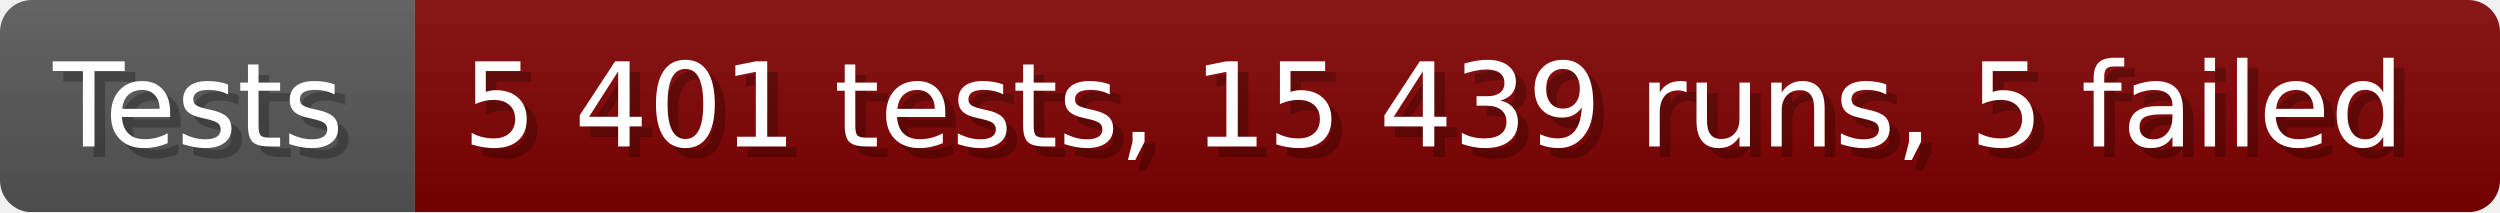
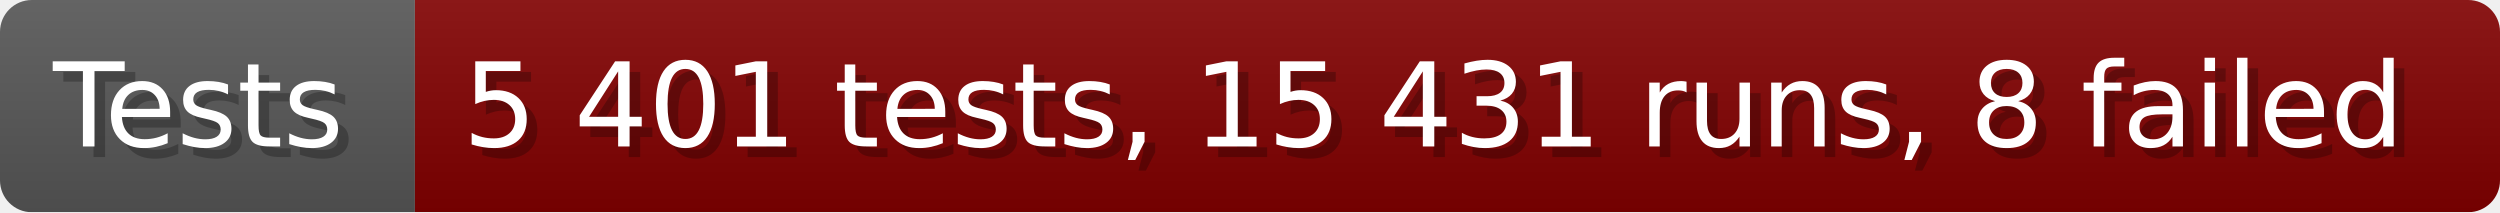
- <svg xmlns="http://www.w3.org/2000/svg" width="235.6" height="20" viewBox="0 0 2356 200" role="img" aria-label="Tests: 5 401 tests, 15 439 runs, 5 failed">
+ <svg xmlns="http://www.w3.org/2000/svg" width="235.6" height="20" viewBox="0 0 2356 200" role="img" aria-label="Tests: 5 401 tests, 15 431 runs, 8 failed">
  <linearGradient id="a" x2="0" y2="100%">
    <stop offset="0" stop-opacity=".1" stop-color="#EEE" />
    <stop offset="1" stop-opacity=".1" />
  </linearGradient>
  <mask id="m">
    <rect width="2356" height="200" rx="30" fill="#FFF" />
  </mask>
  <g mask="url(#m)">
    <rect width="391" height="200" fill="#555" />
    <rect width="1965" height="200" fill="#800000" x="391" />
    <rect width="2356" height="200" fill="url(#a)" />
  </g>
  <g aria-hidden="true" fill="#fff" text-anchor="start" font-family="Verdana,DejaVu Sans,sans-serif" font-size="110">
    <text x="60" y="148" textLength="291" fill="#000" opacity="0.25">Tests</text>
    <text x="50" y="138" textLength="291">Tests</text>
-     <text x="446" y="148" textLength="1865" fill="#000" opacity="0.25">5 401 tests, 15 439 runs, 5 failed</text>
-     <text x="436" y="138" textLength="1865">5 401 tests, 15 439 runs, 5 failed</text>
+     <text x="446" y="148" textLength="1865" fill="#000" opacity="0.25">5 401 tests, 15 431 runs, 8 failed</text>
+     <text x="436" y="138" textLength="1865">5 401 tests, 15 431 runs, 8 failed</text>
  </g>
</svg>
